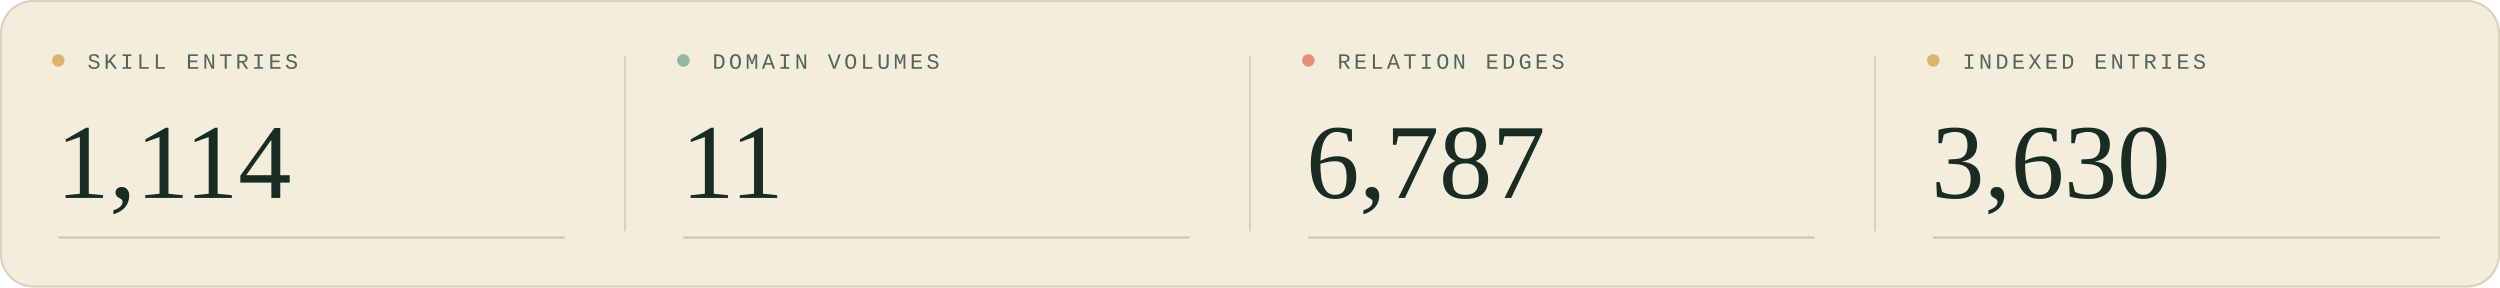
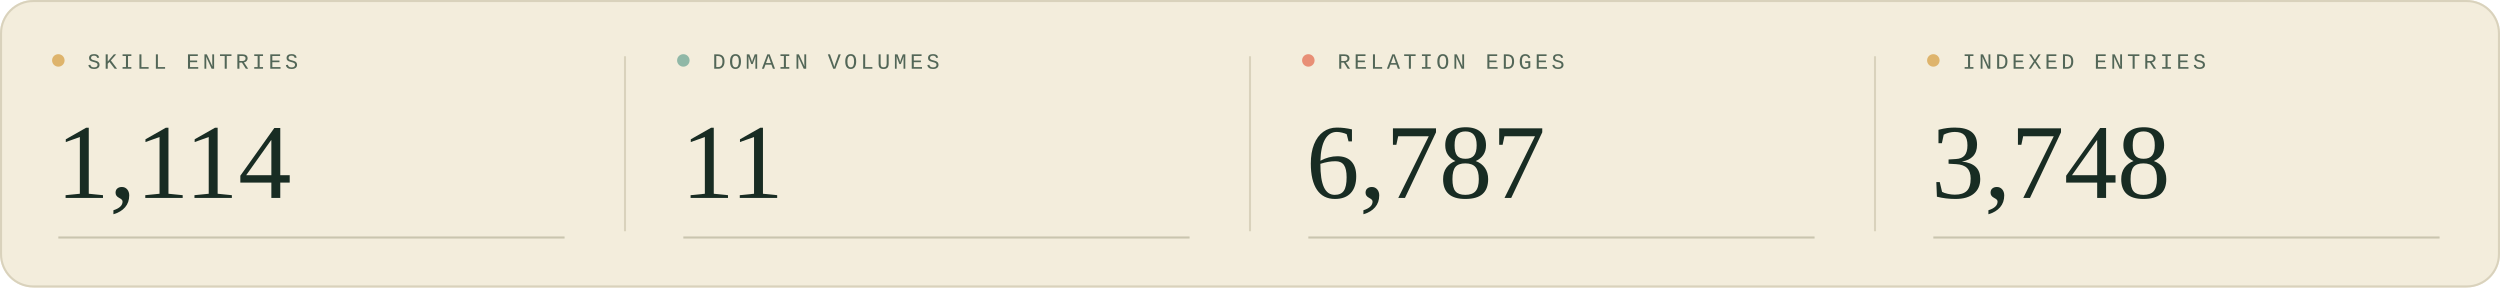
<svg xmlns="http://www.w3.org/2000/svg" width="1200" height="138" viewBox="0 0 1200 138" role="img" aria-labelledby="title description">
  <style>
  .sans { font-family: 'Segoe UI', Arial, sans-serif; }
  .serif { font-family: Georgia, 'Times New Roman', serif; }
  .mono { font-family: 'Courier New', monospace; }
</style>
  <rect width="1200" height="138" rx="16" fill="#f3eddc" />
  <rect x=".5" y=".5" width="1199" height="137" rx="15.5" fill="none" stroke="#d9d2bc" />
  <g transform="translate(0 0)">
    <circle cx="28" cy="29" r="3" fill="#deb46c" />
    <text x="42" y="33" class="mono" font-size="10.5" letter-spacing="1.6" fill="#526657">SKILL ENTRIES</text>
    <text x="27" y="95" class="serif" font-size="51" fill="#182c23">1,114</text>
    <path d="M28 114H271" stroke="#c9c5af" />
  </g>
  <g transform="translate(300 0)">
    <path d="M0 27V111" stroke="#d9d2bc" />
    <circle cx="28" cy="29" r="3" fill="#90b8a7" />
    <text x="42" y="33" class="mono" font-size="10.5" letter-spacing="1.6" fill="#526657">DOMAIN VOLUMES</text>
    <text x="27" y="95" class="serif" font-size="51" fill="#182c23">11</text>
    <path d="M28 114H271" stroke="#c9c5af" />
  </g>
  <g transform="translate(600 0)">
    <path d="M0 27V111" stroke="#d9d2bc" />
    <circle cx="28" cy="29" r="3" fill="#e88f76" />
    <text x="42" y="33" class="mono" font-size="10.5" letter-spacing="1.6" fill="#526657">RELATION EDGES</text>
    <text x="27" y="95" class="serif" font-size="51" fill="#182c23">6,787</text>
    <path d="M28 114H271" stroke="#c9c5af" />
  </g>
  <g transform="translate(900 0)">
    <path d="M0 27V111" stroke="#d9d2bc" />
    <circle cx="28" cy="29" r="3" fill="#deb46c" />
    <text x="42" y="33" class="mono" font-size="10.5" letter-spacing="1.6" fill="#526657">INDEXED ENTRIES</text>
-     <text x="27" y="95" class="serif" font-size="51" fill="#182c23">3,630</text>
+     <text x="27" y="95" class="serif" font-size="51" fill="#182c23">3,748</text>
    <path d="M28 114H271" stroke="#c9c5af" />
  </g>
</svg>
